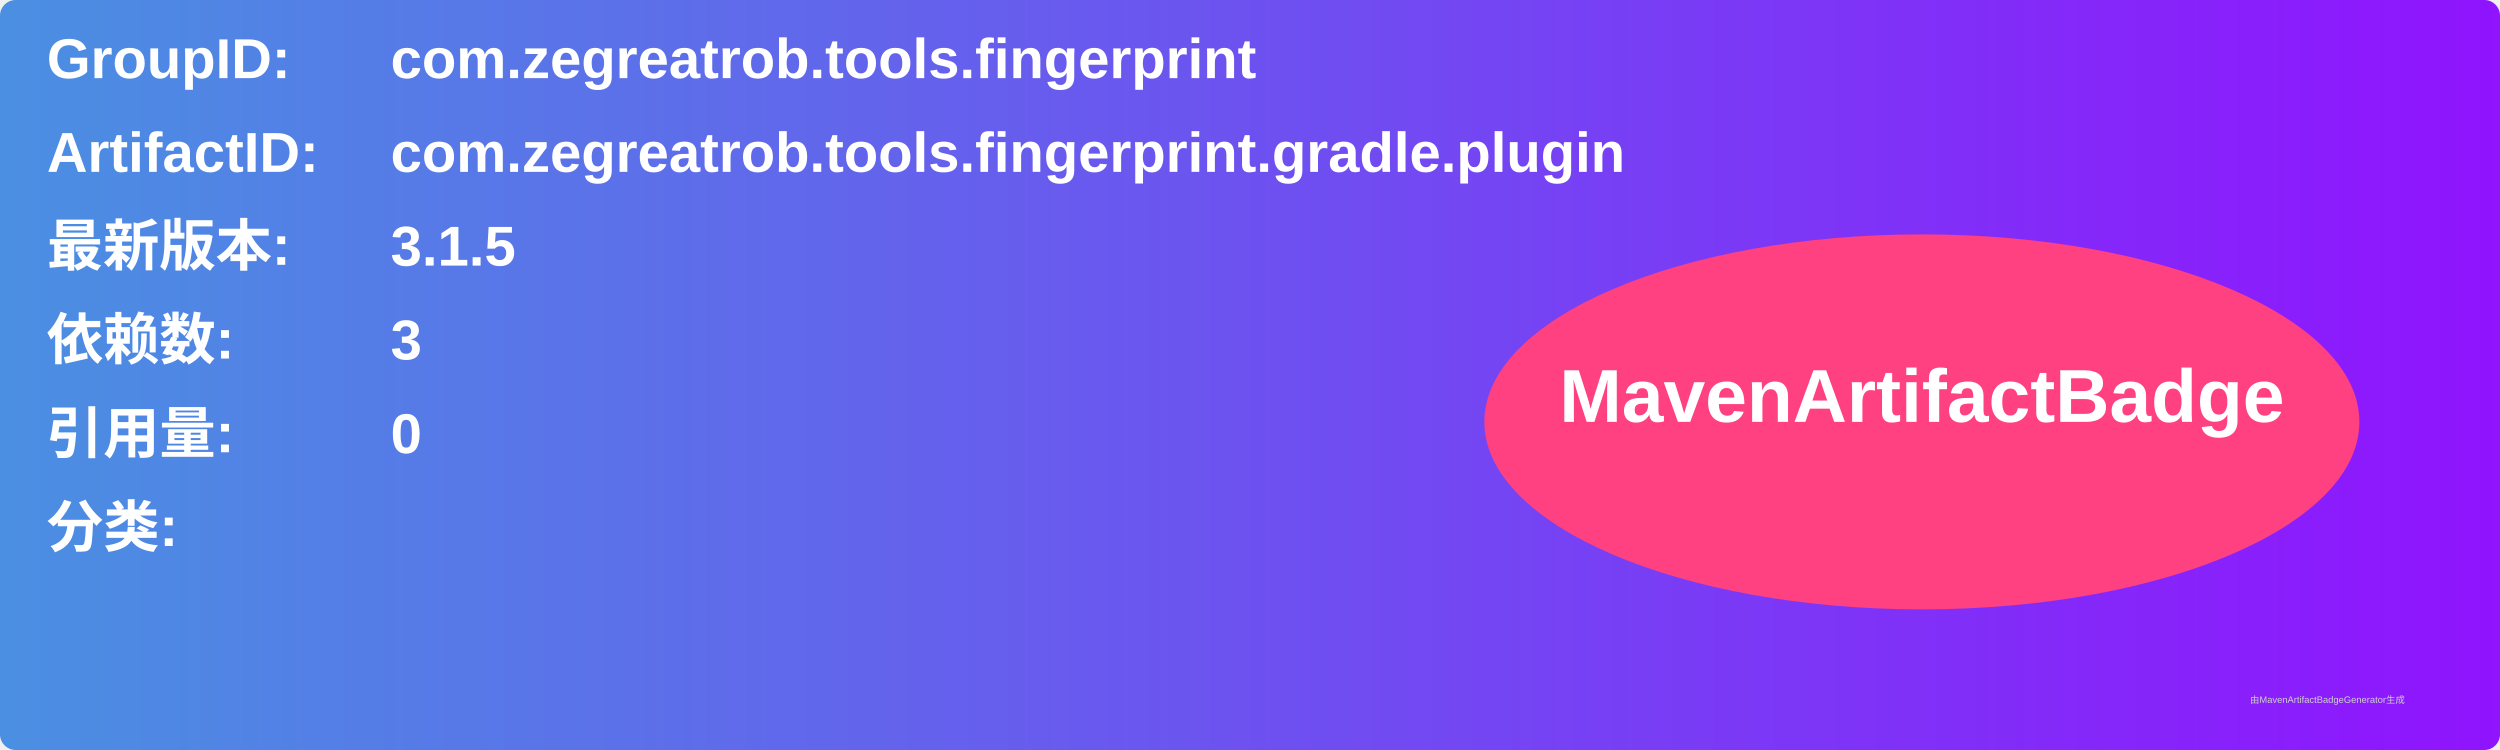
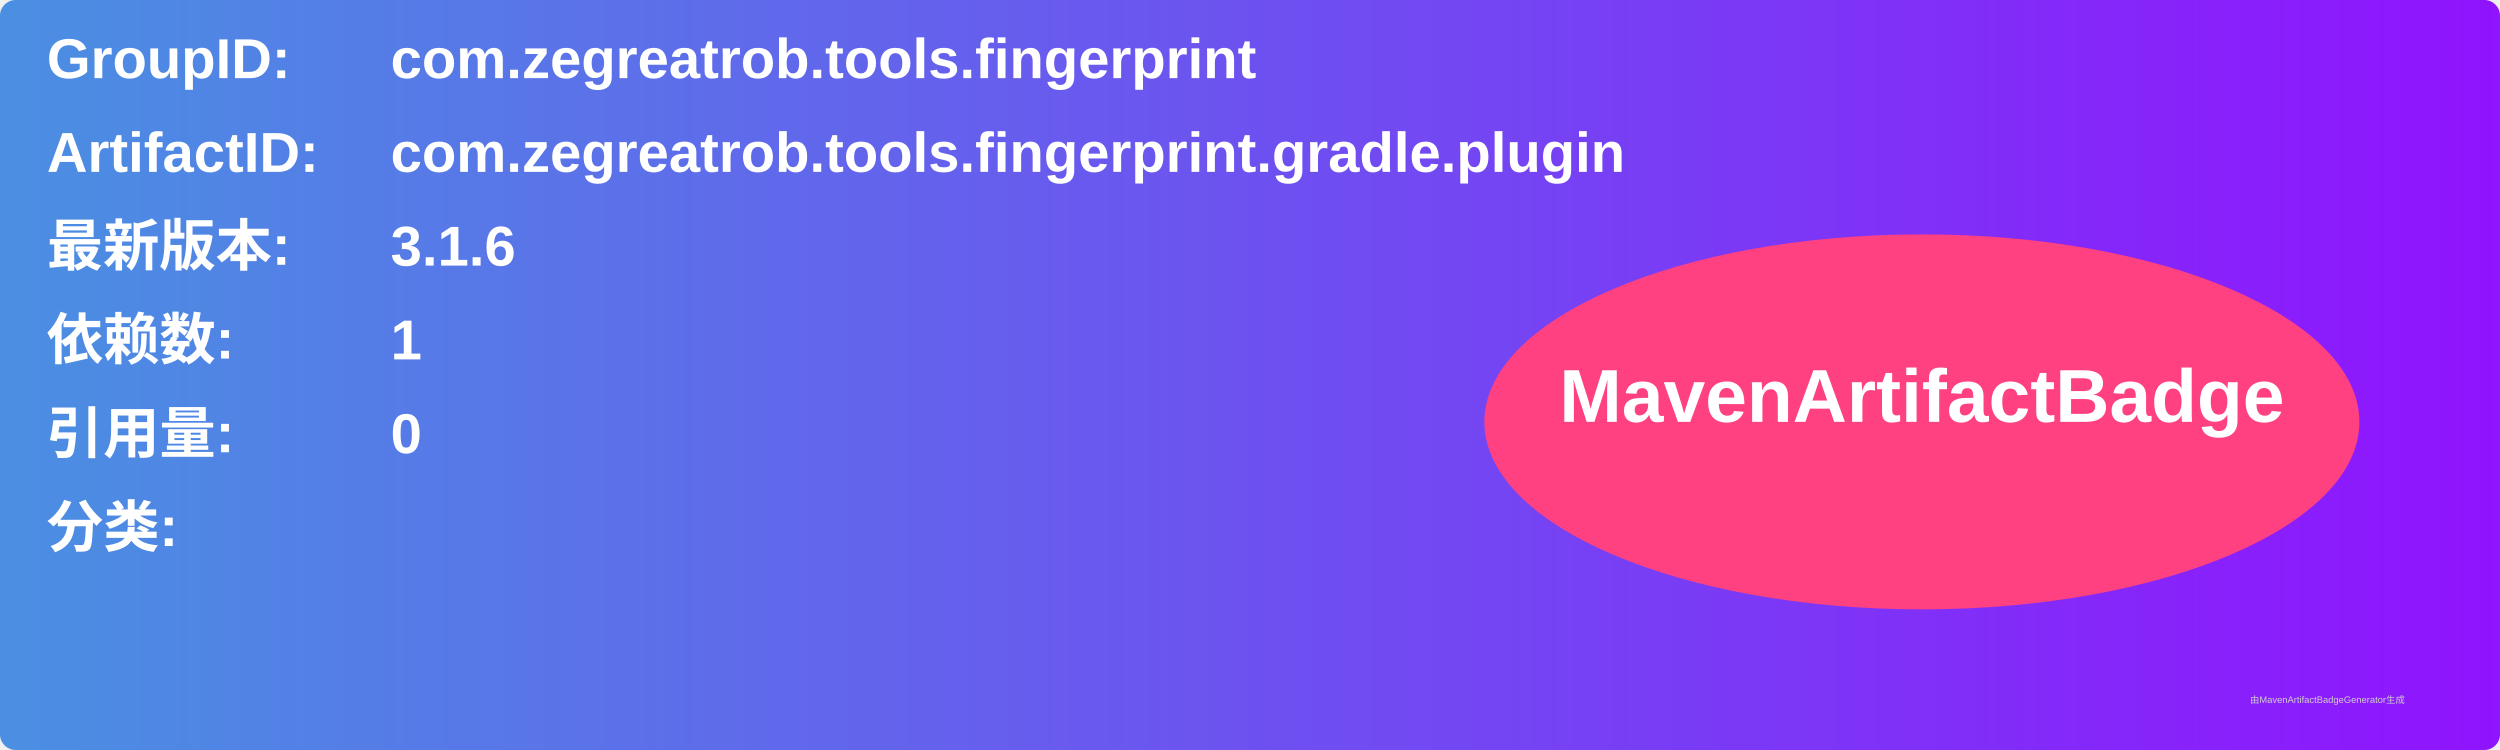
<svg xmlns="http://www.w3.org/2000/svg" width="800" height="240" viewBox="0 0 800 240">
  <linearGradient id="grad" x1="0%" y1="0%" x2="100%" y2="0%">
    <stop offset="0%" stop-color="#4a90e2" />
    <stop offset="100%" stop-color="#9013fe" />
  </linearGradient>
  <rect width="100%" height="100%" rx="5" ry="5" fill="url(#grad)" />
  <g transform="translate(15, 15)">
    <text x="0" y="10" font-family="Arial" font-size="18" fill="white" font-weight="bold" width="260">GroupID:</text>
    <text x="110" y="10" font-family="Arial" font-size="18" fill="white" font-weight="bold" width="460">com.zegreatrob.tools.fingerprint</text>
    <text x="0" y="40" font-family="Arial" font-size="18" fill="white" font-weight="bold" width="260">ArtifactID:</text>
    <text x="110" y="40" font-family="Arial" font-size="18" fill="white" font-weight="bold" width="460">com.zegreatrob.tools.fingerprint.gradle.plugin</text>
    <text x="0" y="70" font-family="Arial" font-size="18" fill="white" font-weight="bold">最新版本:</text>
    <text x="110" y="70" font-family="Arial" font-size="18" fill="white" font-weight="bold">
-       <tspan font-weight="bold">3.1.5</tspan>
+       <tspan font-weight="bold">3.1.6</tspan>
    </text>
    <text x="0" y="100" font-family="Arial" font-size="18" fill="white" font-weight="bold">依赖数: </text>
    <text x="110" y="100" font-family="Arial" font-size="18" fill="white">
-       <tspan font-weight="bold">3</tspan>
+       <tspan font-weight="bold">1</tspan>
    </text>
    <text x="0" y="130" font-family="Arial" font-size="18" fill="white" font-weight="bold">引用量: </text>
    <text x="110" y="130" font-family="Arial" font-size="18" fill="white">
      <tspan font-weight="bold">0</tspan>
    </text>
    <text x="0" y="160" font-family="Arial" font-size="18" fill="white" font-weight="bold">分类:</text>
    <text x="10" y="190" font-family="Arial" font-size="10" fill="white">
      <tspan font-weight="bold" />
    </text>
    <ellipse cx="600" cy="120" rx="140" ry="60" fill="#ff4081" />
    <text x="600" y="120" text-anchor="middle" font-family="Arial" font-size="24" fill="white" font-weight="bold">MavenArtifactBadge</text>
  </g>
  <text x="720" y="225" font-family="Arial" font-size="3" fill="#d0d0d0">由MavenArtifactBadgeGenerator生成</text>
</svg>
